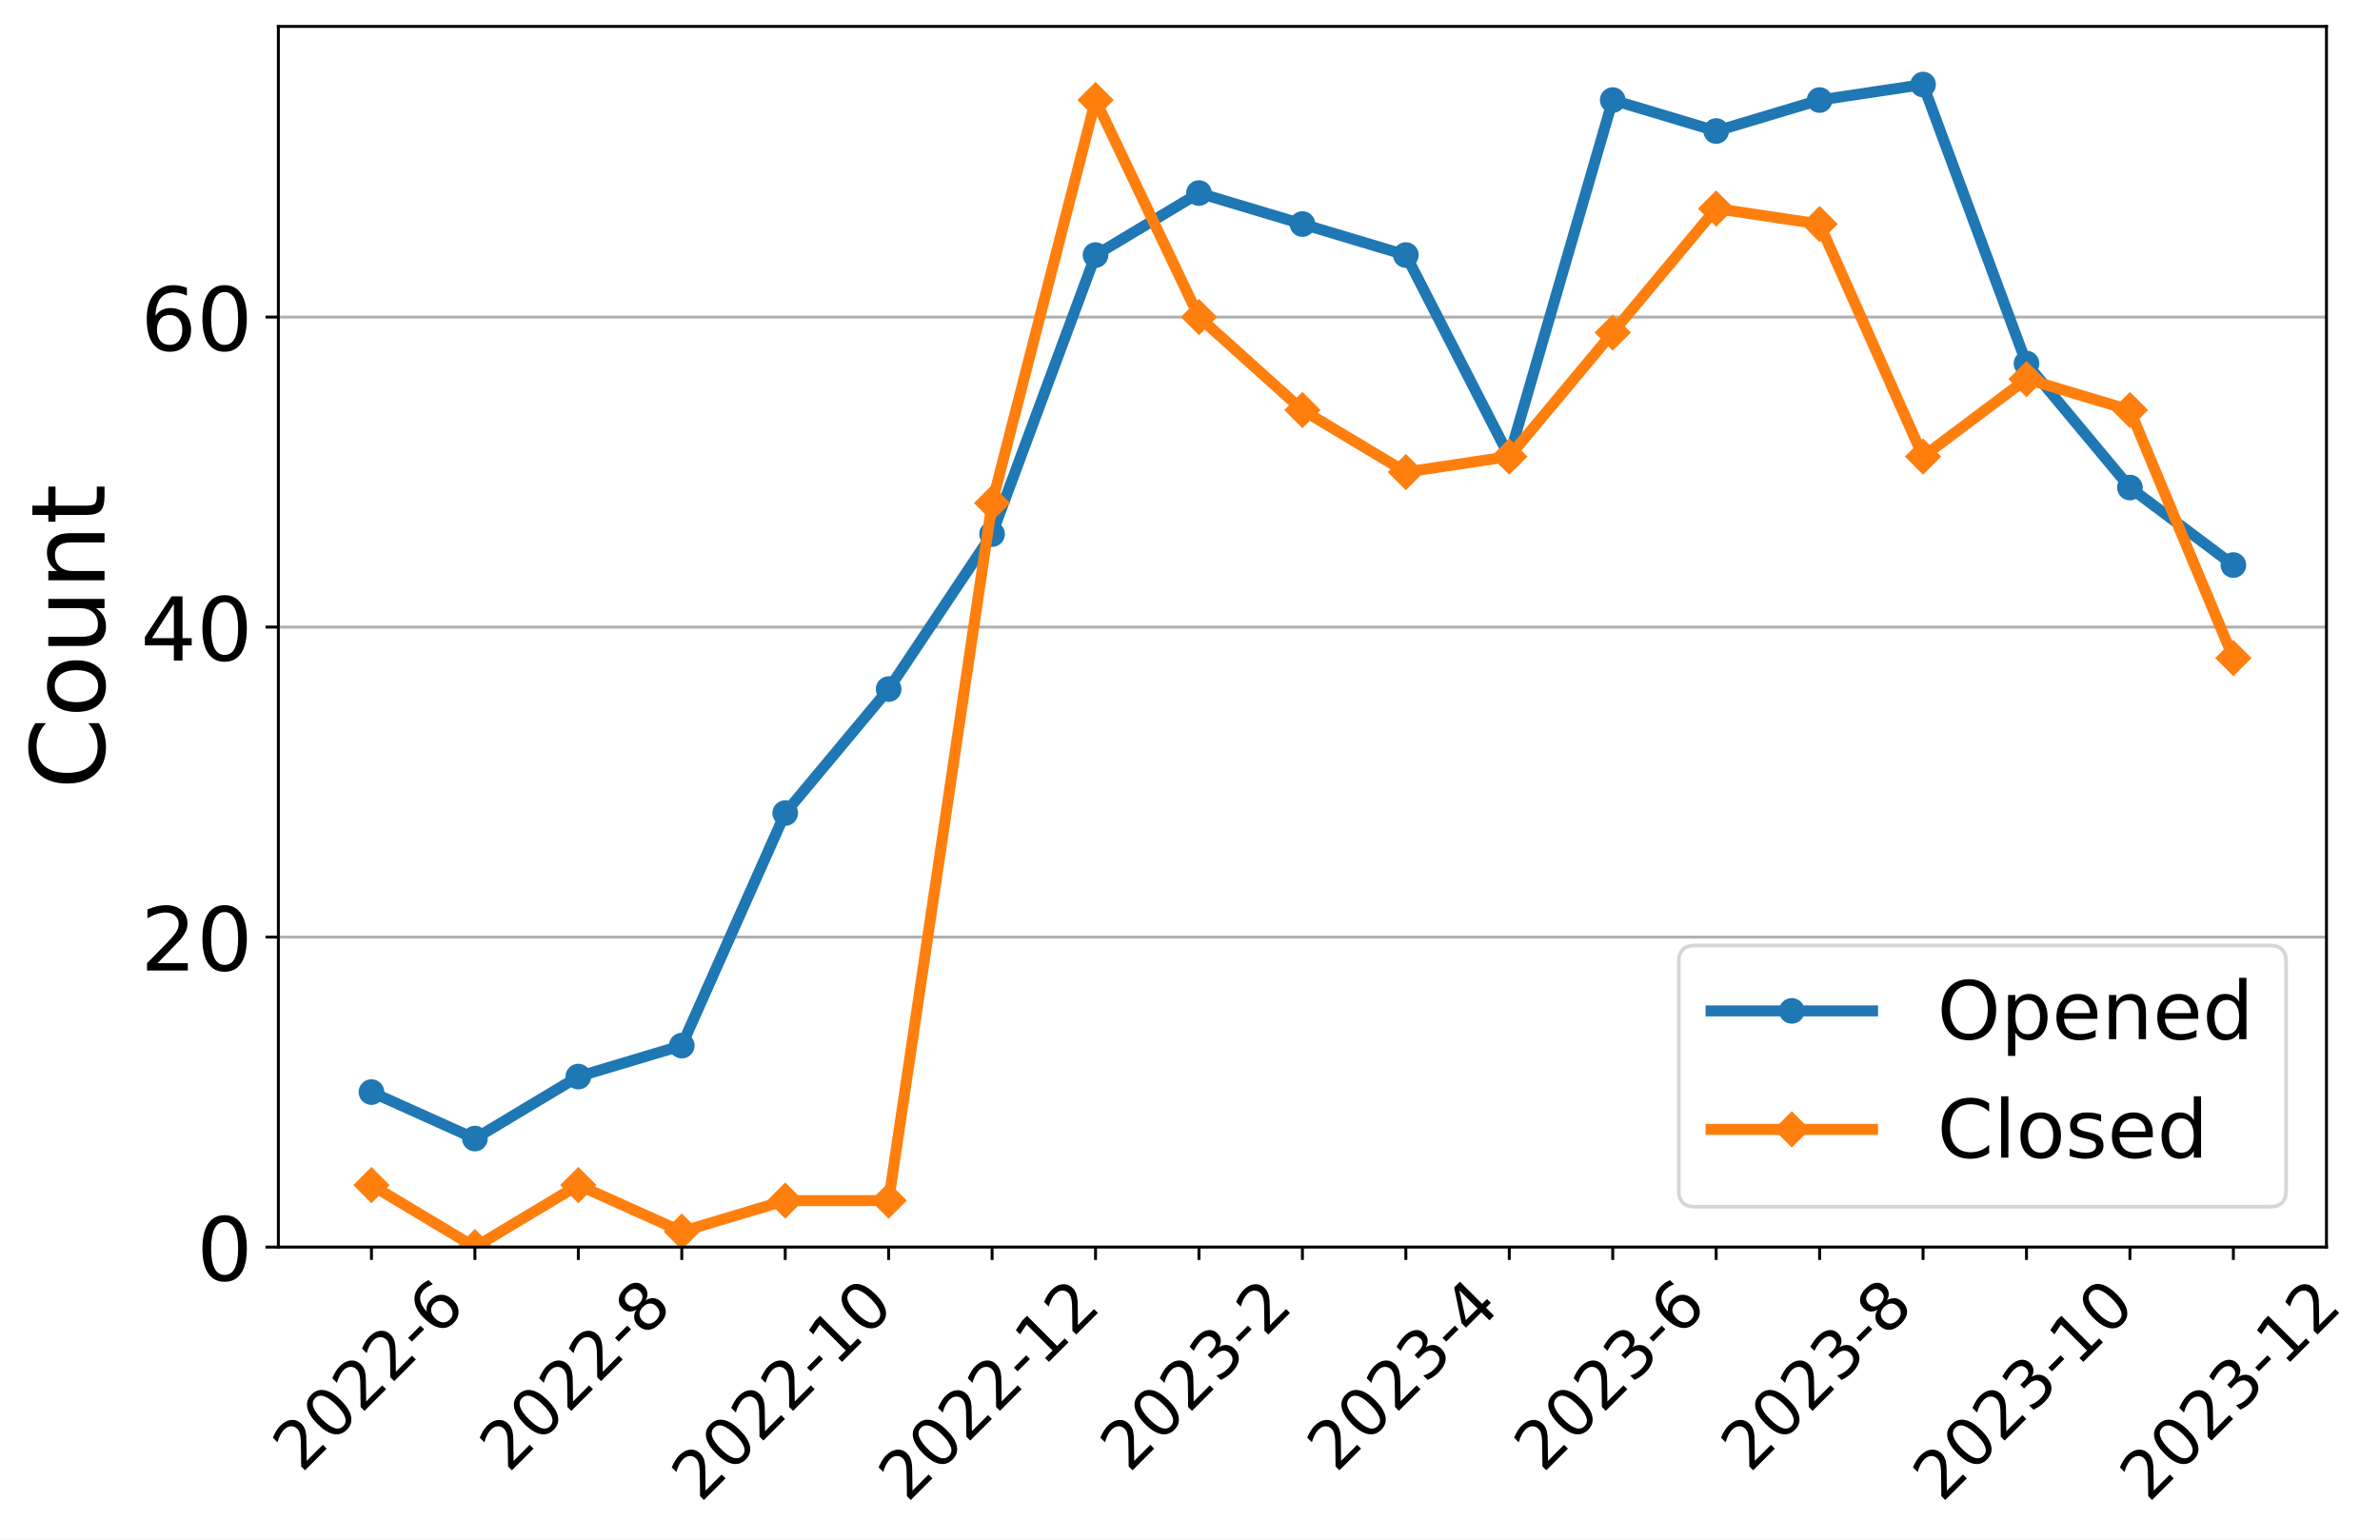
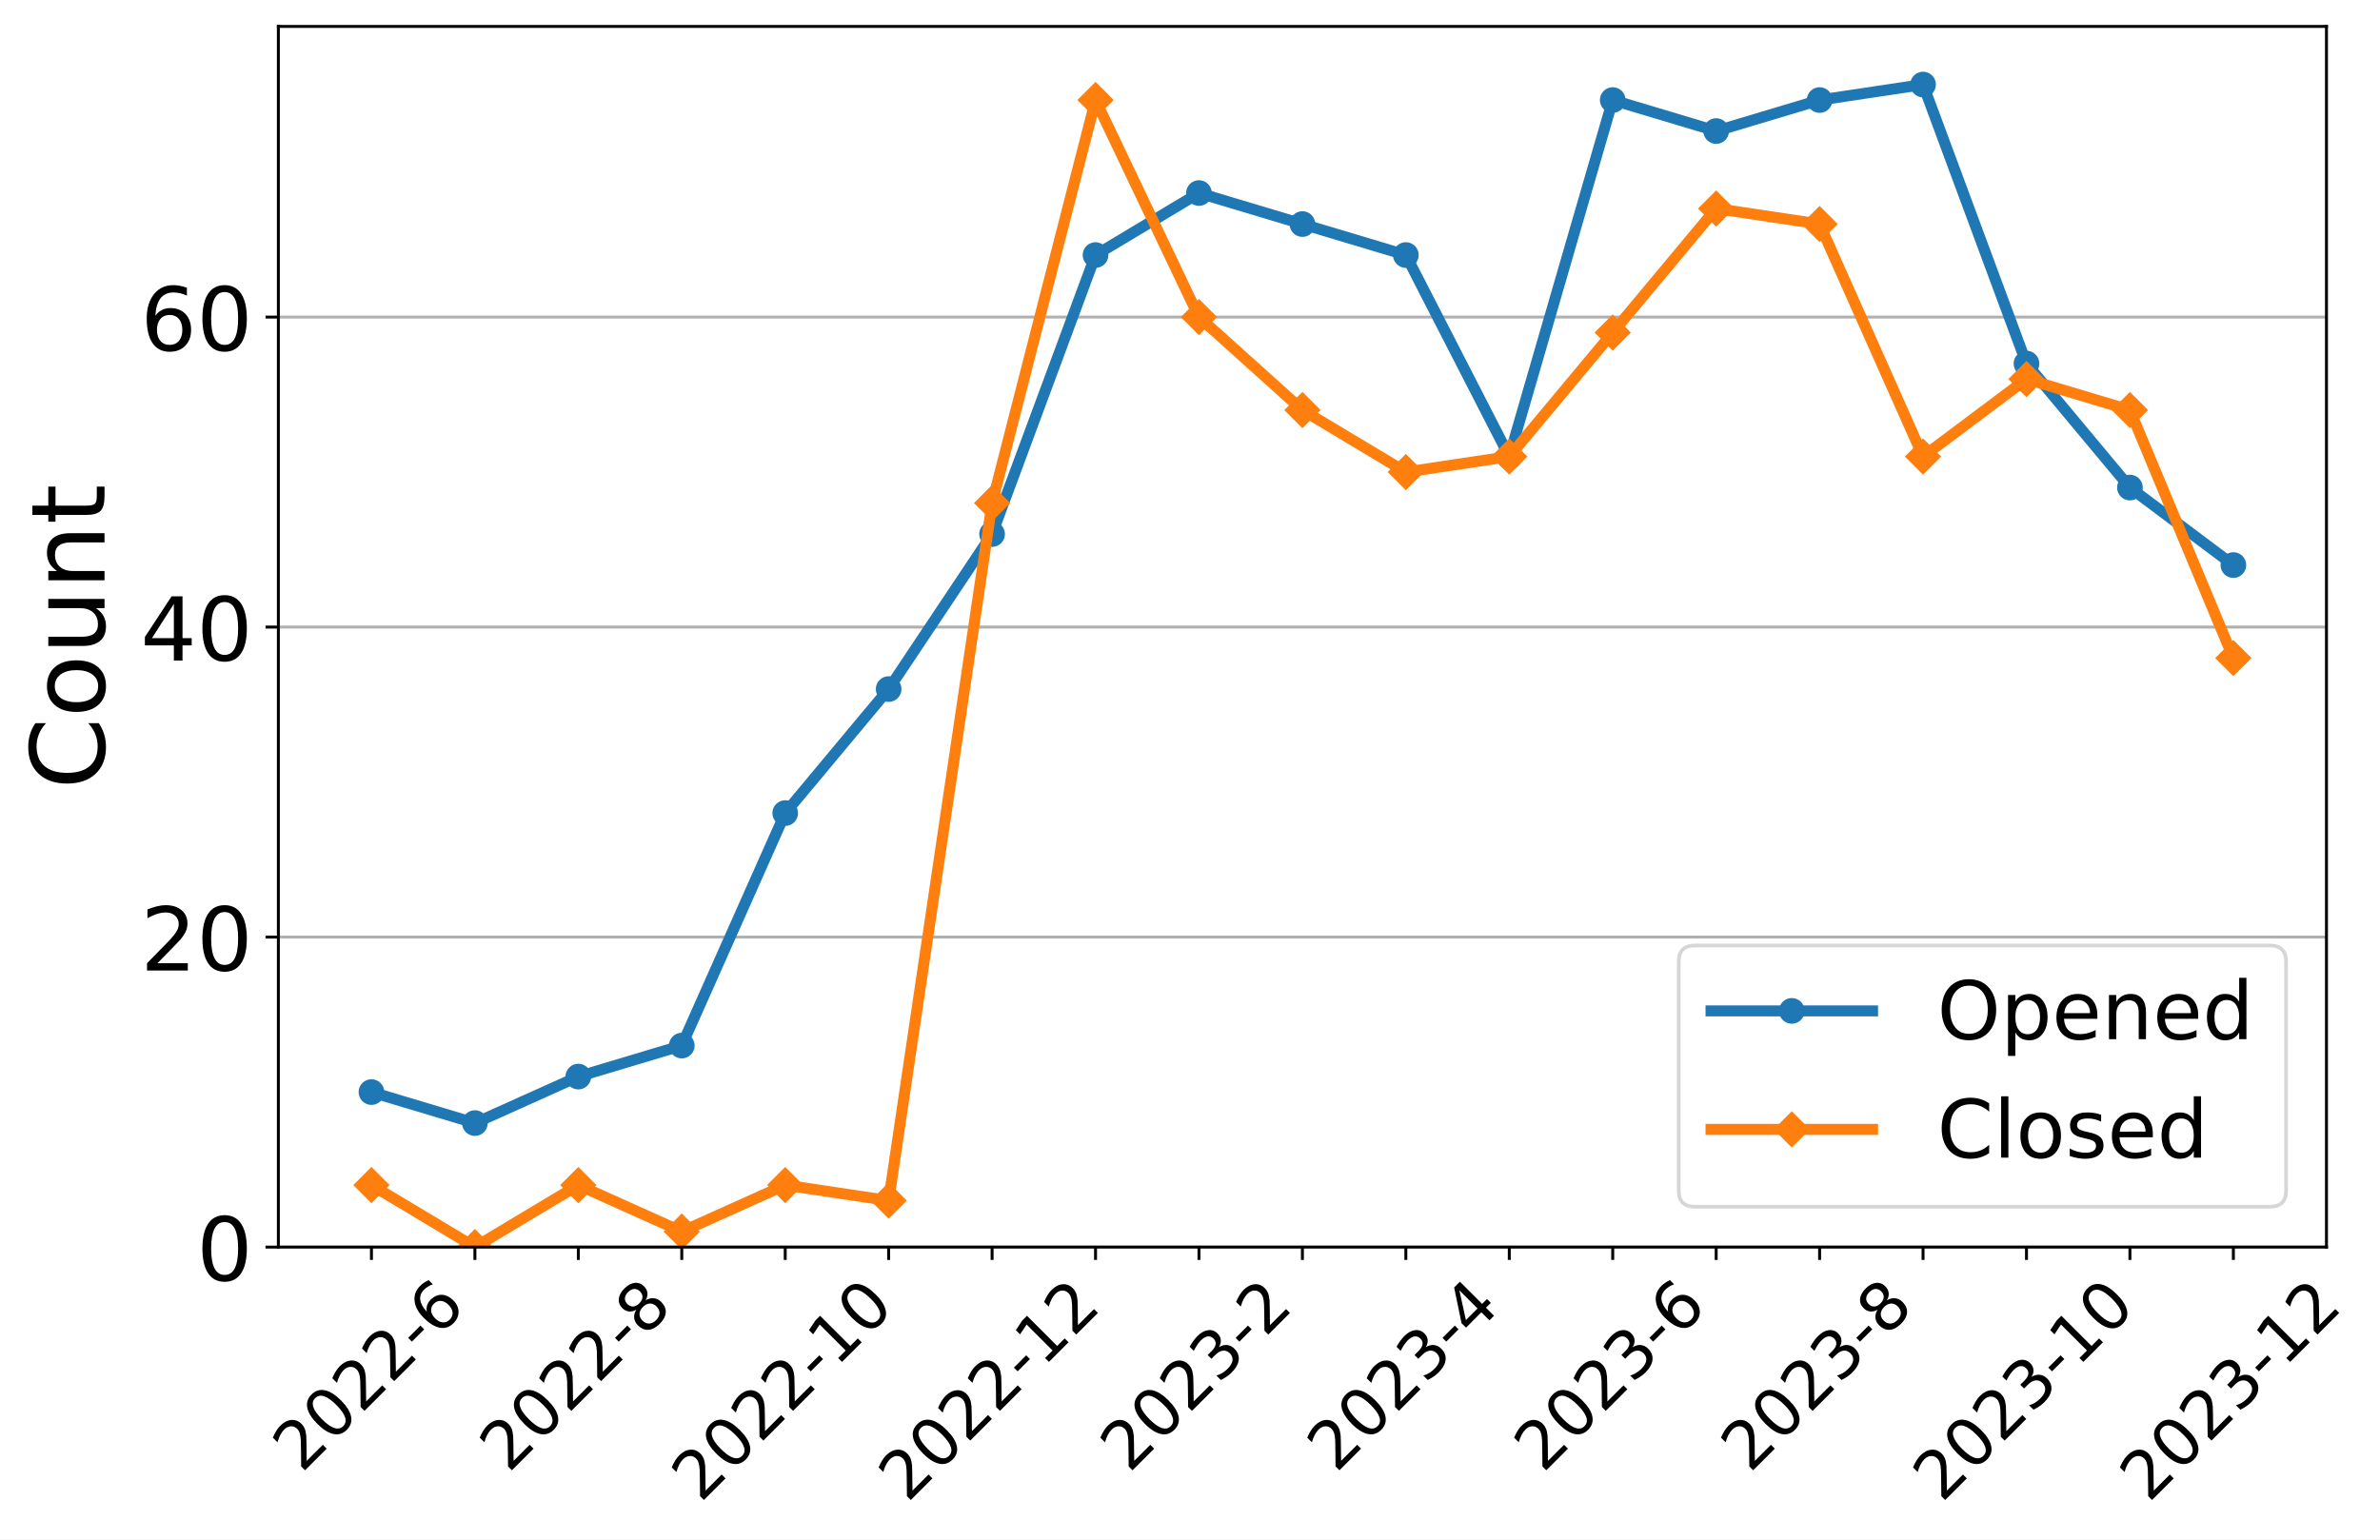
<svg xmlns="http://www.w3.org/2000/svg" xmlns:xlink="http://www.w3.org/1999/xlink" width="648.425pt" height="419.539pt" viewBox="0 0 648.425 419.539" version="1.1">
  <defs>
    <style type="text/css">*{stroke-linejoin: round; stroke-linecap: butt}</style>
  </defs>
  <g id="figure_1">
    <g id="patch_1">
      <path d="M -0 419.539  L 648.425 419.539  L 648.425 0  L -0 0  z " style="fill: #ffffff" />
    </g>
    <g id="axes_1">
      <g id="patch_2">
        <path d="M 75.839 339.84  L 633.839 339.84  L 633.839 7.2  L 75.839 7.2  z " style="fill: #ffffff" />
      </g>
      <g id="matplotlib.axis_1">
        <g id="xtick_1">
          <g id="line2d_1">
            <defs>
-               <path id="m07497fd557" d="M 0 0  L 0 3.5  " style="stroke: #000000; stroke-width: 0.8" />
+               <path id="m311a8db2e1" d="M 0 0  L 0 3.5  " style="stroke: #000000; stroke-width: 0.8" />
            </defs>
            <g>
-               <use xlink:href="#m07497fd557" x="101.202" y="339.84" style="stroke: #000000; stroke-width: 0.8" />
+               <use xlink:href="#m311a8db2e1" x="101.202" y="339.84" style="stroke: #000000; stroke-width: 0.8" />
            </g>
          </g>
          <g id="text_1">
            <g transform="translate(82.17315 401.5939)rotate(-45)scale(0.18 -0.18)">
              <defs>
                <path id="DejaVuSans-32" d="M 1228 531  L 3431 531  L 3431 0  L 469 0  L 469 531  Q 828 903 1448 1529  Q 2069 2156 2228 2338  Q 2531 2678 2651 2914  Q 2772 3150 2772 3378  Q 2772 3750 2511 3984  Q 2250 4219 1831 4219  Q 1534 4219 1204 4116  Q 875 4013 500 3803  L 500 4441  Q 881 4594 1212 4672  Q 1544 4750 1819 4750  Q 2544 4750 2975 4387  Q 3406 4025 3406 3419  Q 3406 3131 3298 2873  Q 3191 2616 2906 2266  Q 2828 2175 2409 1742  Q 1991 1309 1228 531  z " transform="scale(0.015625)" />
                <path id="DejaVuSans-30" d="M 2034 4250  Q 1547 4250 1301 3770  Q 1056 3291 1056 2328  Q 1056 1369 1301 889  Q 1547 409 2034 409  Q 2525 409 2770 889  Q 3016 1369 3016 2328  Q 3016 3291 2770 3770  Q 2525 4250 2034 4250  z M 2034 4750  Q 2819 4750 3233 4129  Q 3647 3509 3647 2328  Q 3647 1150 3233 529  Q 2819 -91 2034 -91  Q 1250 -91 836 529  Q 422 1150 422 2328  Q 422 3509 836 4129  Q 1250 4750 2034 4750  z " transform="scale(0.015625)" />
                <path id="DejaVuSans-2d" d="M 313 2009  L 1997 2009  L 1997 1497  L 313 1497  L 313 2009  z " transform="scale(0.015625)" />
                <path id="DejaVuSans-36" d="M 2113 2584  Q 1688 2584 1439 2293  Q 1191 2003 1191 1497  Q 1191 994 1439 701  Q 1688 409 2113 409  Q 2538 409 2786 701  Q 3034 994 3034 1497  Q 3034 2003 2786 2293  Q 2538 2584 2113 2584  z M 3366 4563  L 3366 3988  Q 3128 4100 2886 4159  Q 2644 4219 2406 4219  Q 1781 4219 1451 3797  Q 1122 3375 1075 2522  Q 1259 2794 1537 2939  Q 1816 3084 2150 3084  Q 2853 3084 3261 2657  Q 3669 2231 3669 1497  Q 3669 778 3244 343  Q 2819 -91 2113 -91  Q 1303 -91 875 529  Q 447 1150 447 2328  Q 447 3434 972 4092  Q 1497 4750 2381 4750  Q 2619 4750 2861 4703  Q 3103 4656 3366 4563  z " transform="scale(0.015625)" />
              </defs>
              <use xlink:href="#DejaVuSans-32" />
              <use xlink:href="#DejaVuSans-30" x="63.623" />
              <use xlink:href="#DejaVuSans-32" x="127.246" />
              <use xlink:href="#DejaVuSans-32" x="190.869" />
              <use xlink:href="#DejaVuSans-2d" x="254.492" />
              <use xlink:href="#DejaVuSans-36" x="290.576" />
            </g>
          </g>
        </g>
        <g id="xtick_2">
          <g id="line2d_2">
            <g>
-               <use xlink:href="#m07497fd557" x="129.384" y="339.84" style="stroke: #000000; stroke-width: 0.8" />
+               <use xlink:href="#m311a8db2e1" x="129.384" y="339.84" style="stroke: #000000; stroke-width: 0.8" />
            </g>
          </g>
        </g>
        <g id="xtick_3">
          <g id="line2d_3">
            <g>
-               <use xlink:href="#m07497fd557" x="157.566" y="339.84" style="stroke: #000000; stroke-width: 0.8" />
+               <use xlink:href="#m311a8db2e1" x="157.566" y="339.84" style="stroke: #000000; stroke-width: 0.8" />
            </g>
          </g>
          <g id="text_2">
            <g transform="translate(138.5368 401.5939)rotate(-45)scale(0.18 -0.18)">
              <defs>
                <path id="DejaVuSans-38" d="M 2034 2216  Q 1584 2216 1326 1975  Q 1069 1734 1069 1313  Q 1069 891 1326 650  Q 1584 409 2034 409  Q 2484 409 2743 651  Q 3003 894 3003 1313  Q 3003 1734 2745 1975  Q 2488 2216 2034 2216  z M 1403 2484  Q 997 2584 770 2862  Q 544 3141 544 3541  Q 544 4100 942 4425  Q 1341 4750 2034 4750  Q 2731 4750 3128 4425  Q 3525 4100 3525 3541  Q 3525 3141 3298 2862  Q 3072 2584 2669 2484  Q 3125 2378 3379 2068  Q 3634 1759 3634 1313  Q 3634 634 3220 271  Q 2806 -91 2034 -91  Q 1263 -91 848 271  Q 434 634 434 1313  Q 434 1759 690 2068  Q 947 2378 1403 2484  z M 1172 3481  Q 1172 3119 1398 2916  Q 1625 2713 2034 2713  Q 2441 2713 2670 2916  Q 2900 3119 2900 3481  Q 2900 3844 2670 4047  Q 2441 4250 2034 4250  Q 1625 4250 1398 4047  Q 1172 3844 1172 3481  z " transform="scale(0.015625)" />
              </defs>
              <use xlink:href="#DejaVuSans-32" />
              <use xlink:href="#DejaVuSans-30" x="63.623" />
              <use xlink:href="#DejaVuSans-32" x="127.246" />
              <use xlink:href="#DejaVuSans-32" x="190.869" />
              <use xlink:href="#DejaVuSans-2d" x="254.492" />
              <use xlink:href="#DejaVuSans-38" x="290.576" />
            </g>
          </g>
        </g>
        <g id="xtick_4">
          <g id="line2d_4">
            <g>
-               <use xlink:href="#m07497fd557" x="185.748" y="339.84" style="stroke: #000000; stroke-width: 0.8" />
+               <use xlink:href="#m311a8db2e1" x="185.748" y="339.84" style="stroke: #000000; stroke-width: 0.8" />
            </g>
          </g>
        </g>
        <g id="xtick_5">
          <g id="line2d_5">
            <g>
-               <use xlink:href="#m07497fd557" x="213.93" y="339.84" style="stroke: #000000; stroke-width: 0.8" />
+               <use xlink:href="#m311a8db2e1" x="213.93" y="339.84" style="stroke: #000000; stroke-width: 0.8" />
            </g>
          </g>
          <g id="text_3">
            <g transform="translate(190.8514 409.6921)rotate(-45)scale(0.18 -0.18)">
              <defs>
                <path id="DejaVuSans-31" d="M 794 531  L 1825 531  L 1825 4091  L 703 3866  L 703 4441  L 1819 4666  L 2450 4666  L 2450 531  L 3481 531  L 3481 0  L 794 0  L 794 531  z " transform="scale(0.015625)" />
              </defs>
              <use xlink:href="#DejaVuSans-32" />
              <use xlink:href="#DejaVuSans-30" x="63.623" />
              <use xlink:href="#DejaVuSans-32" x="127.246" />
              <use xlink:href="#DejaVuSans-32" x="190.869" />
              <use xlink:href="#DejaVuSans-2d" x="254.492" />
              <use xlink:href="#DejaVuSans-31" x="290.576" />
              <use xlink:href="#DejaVuSans-30" x="354.199" />
            </g>
          </g>
        </g>
        <g id="xtick_6">
          <g id="line2d_6">
            <g>
-               <use xlink:href="#m07497fd557" x="242.111" y="339.84" style="stroke: #000000; stroke-width: 0.8" />
+               <use xlink:href="#m311a8db2e1" x="242.111" y="339.84" style="stroke: #000000; stroke-width: 0.8" />
            </g>
          </g>
        </g>
        <g id="xtick_7">
          <g id="line2d_7">
            <g>
-               <use xlink:href="#m07497fd557" x="270.293" y="339.84" style="stroke: #000000; stroke-width: 0.8" />
+               <use xlink:href="#m311a8db2e1" x="270.293" y="339.84" style="stroke: #000000; stroke-width: 0.8" />
            </g>
          </g>
          <g id="text_4">
            <g transform="translate(247.215 409.6921)rotate(-45)scale(0.18 -0.18)">
              <use xlink:href="#DejaVuSans-32" />
              <use xlink:href="#DejaVuSans-30" x="63.623" />
              <use xlink:href="#DejaVuSans-32" x="127.246" />
              <use xlink:href="#DejaVuSans-32" x="190.869" />
              <use xlink:href="#DejaVuSans-2d" x="254.492" />
              <use xlink:href="#DejaVuSans-31" x="290.576" />
              <use xlink:href="#DejaVuSans-32" x="354.199" />
            </g>
          </g>
        </g>
        <g id="xtick_8">
          <g id="line2d_8">
            <g>
-               <use xlink:href="#m07497fd557" x="298.475" y="339.84" style="stroke: #000000; stroke-width: 0.8" />
+               <use xlink:href="#m311a8db2e1" x="298.475" y="339.84" style="stroke: #000000; stroke-width: 0.8" />
            </g>
          </g>
        </g>
        <g id="xtick_9">
          <g id="line2d_9">
            <g>
-               <use xlink:href="#m07497fd557" x="326.657" y="339.84" style="stroke: #000000; stroke-width: 0.8" />
+               <use xlink:href="#m311a8db2e1" x="326.657" y="339.84" style="stroke: #000000; stroke-width: 0.8" />
            </g>
          </g>
          <g id="text_5">
            <g transform="translate(307.6277 401.5939)rotate(-45)scale(0.18 -0.18)">
              <defs>
                <path id="DejaVuSans-33" d="M 2597 2516  Q 3050 2419 3304 2112  Q 3559 1806 3559 1356  Q 3559 666 3084 287  Q 2609 -91 1734 -91  Q 1441 -91 1130 -33  Q 819 25 488 141  L 488 750  Q 750 597 1062 519  Q 1375 441 1716 441  Q 2309 441 2620 675  Q 2931 909 2931 1356  Q 2931 1769 2642 2001  Q 2353 2234 1838 2234  L 1294 2234  L 1294 2753  L 1863 2753  Q 2328 2753 2575 2939  Q 2822 3125 2822 3475  Q 2822 3834 2567 4026  Q 2313 4219 1838 4219  Q 1578 4219 1281 4162  Q 984 4106 628 3988  L 628 4550  Q 988 4650 1302 4700  Q 1616 4750 1894 4750  Q 2613 4750 3031 4423  Q 3450 4097 3450 3541  Q 3450 3153 3228 2886  Q 3006 2619 2597 2516  z " transform="scale(0.015625)" />
              </defs>
              <use xlink:href="#DejaVuSans-32" />
              <use xlink:href="#DejaVuSans-30" x="63.623" />
              <use xlink:href="#DejaVuSans-32" x="127.246" />
              <use xlink:href="#DejaVuSans-33" x="190.869" />
              <use xlink:href="#DejaVuSans-2d" x="254.492" />
              <use xlink:href="#DejaVuSans-32" x="290.576" />
            </g>
          </g>
        </g>
        <g id="xtick_10">
          <g id="line2d_10">
            <g>
-               <use xlink:href="#m07497fd557" x="354.839" y="339.84" style="stroke: #000000; stroke-width: 0.8" />
+               <use xlink:href="#m311a8db2e1" x="354.839" y="339.84" style="stroke: #000000; stroke-width: 0.8" />
            </g>
          </g>
        </g>
        <g id="xtick_11">
          <g id="line2d_11">
            <g>
-               <use xlink:href="#m07497fd557" x="383.021" y="339.84" style="stroke: #000000; stroke-width: 0.8" />
+               <use xlink:href="#m311a8db2e1" x="383.021" y="339.84" style="stroke: #000000; stroke-width: 0.8" />
            </g>
          </g>
          <g id="text_6">
            <g transform="translate(363.9913 401.5939)rotate(-45)scale(0.18 -0.18)">
              <defs>
                <path id="DejaVuSans-34" d="M 2419 4116  L 825 1625  L 2419 1625  L 2419 4116  z M 2253 4666  L 3047 4666  L 3047 1625  L 3713 1625  L 3713 1100  L 3047 1100  L 3047 0  L 2419 0  L 2419 1100  L 313 1100  L 313 1709  L 2253 4666  z " transform="scale(0.015625)" />
              </defs>
              <use xlink:href="#DejaVuSans-32" />
              <use xlink:href="#DejaVuSans-30" x="63.623" />
              <use xlink:href="#DejaVuSans-32" x="127.246" />
              <use xlink:href="#DejaVuSans-33" x="190.869" />
              <use xlink:href="#DejaVuSans-2d" x="254.492" />
              <use xlink:href="#DejaVuSans-34" x="290.576" />
            </g>
          </g>
        </g>
        <g id="xtick_12">
          <g id="line2d_12">
            <g>
-               <use xlink:href="#m07497fd557" x="411.202" y="339.84" style="stroke: #000000; stroke-width: 0.8" />
+               <use xlink:href="#m311a8db2e1" x="411.202" y="339.84" style="stroke: #000000; stroke-width: 0.8" />
            </g>
          </g>
        </g>
        <g id="xtick_13">
          <g id="line2d_13">
            <g>
-               <use xlink:href="#m07497fd557" x="439.384" y="339.84" style="stroke: #000000; stroke-width: 0.8" />
+               <use xlink:href="#m311a8db2e1" x="439.384" y="339.84" style="stroke: #000000; stroke-width: 0.8" />
            </g>
          </g>
          <g id="text_7">
            <g transform="translate(420.355 401.5939)rotate(-45)scale(0.18 -0.18)">
              <use xlink:href="#DejaVuSans-32" />
              <use xlink:href="#DejaVuSans-30" x="63.623" />
              <use xlink:href="#DejaVuSans-32" x="127.246" />
              <use xlink:href="#DejaVuSans-33" x="190.869" />
              <use xlink:href="#DejaVuSans-2d" x="254.492" />
              <use xlink:href="#DejaVuSans-36" x="290.576" />
            </g>
          </g>
        </g>
        <g id="xtick_14">
          <g id="line2d_14">
            <g>
-               <use xlink:href="#m07497fd557" x="467.566" y="339.84" style="stroke: #000000; stroke-width: 0.8" />
+               <use xlink:href="#m311a8db2e1" x="467.566" y="339.84" style="stroke: #000000; stroke-width: 0.8" />
            </g>
          </g>
        </g>
        <g id="xtick_15">
          <g id="line2d_15">
            <g>
-               <use xlink:href="#m07497fd557" x="495.748" y="339.84" style="stroke: #000000; stroke-width: 0.8" />
+               <use xlink:href="#m311a8db2e1" x="495.748" y="339.84" style="stroke: #000000; stroke-width: 0.8" />
            </g>
          </g>
          <g id="text_8">
            <g transform="translate(476.7186 401.5939)rotate(-45)scale(0.18 -0.18)">
              <use xlink:href="#DejaVuSans-32" />
              <use xlink:href="#DejaVuSans-30" x="63.623" />
              <use xlink:href="#DejaVuSans-32" x="127.246" />
              <use xlink:href="#DejaVuSans-33" x="190.869" />
              <use xlink:href="#DejaVuSans-2d" x="254.492" />
              <use xlink:href="#DejaVuSans-38" x="290.576" />
            </g>
          </g>
        </g>
        <g id="xtick_16">
          <g id="line2d_16">
            <g>
-               <use xlink:href="#m07497fd557" x="523.93" y="339.84" style="stroke: #000000; stroke-width: 0.8" />
+               <use xlink:href="#m311a8db2e1" x="523.93" y="339.84" style="stroke: #000000; stroke-width: 0.8" />
            </g>
          </g>
        </g>
        <g id="xtick_17">
          <g id="line2d_17">
            <g>
-               <use xlink:href="#m07497fd557" x="552.111" y="339.84" style="stroke: #000000; stroke-width: 0.8" />
+               <use xlink:href="#m311a8db2e1" x="552.111" y="339.84" style="stroke: #000000; stroke-width: 0.8" />
            </g>
          </g>
          <g id="text_9">
            <g transform="translate(529.0332 409.6921)rotate(-45)scale(0.18 -0.18)">
              <use xlink:href="#DejaVuSans-32" />
              <use xlink:href="#DejaVuSans-30" x="63.623" />
              <use xlink:href="#DejaVuSans-32" x="127.246" />
              <use xlink:href="#DejaVuSans-33" x="190.869" />
              <use xlink:href="#DejaVuSans-2d" x="254.492" />
              <use xlink:href="#DejaVuSans-31" x="290.576" />
              <use xlink:href="#DejaVuSans-30" x="354.199" />
            </g>
          </g>
        </g>
        <g id="xtick_18">
          <g id="line2d_18">
            <g>
-               <use xlink:href="#m07497fd557" x="580.293" y="339.84" style="stroke: #000000; stroke-width: 0.8" />
+               <use xlink:href="#m311a8db2e1" x="580.293" y="339.84" style="stroke: #000000; stroke-width: 0.8" />
            </g>
          </g>
        </g>
        <g id="xtick_19">
          <g id="line2d_19">
            <g>
-               <use xlink:href="#m07497fd557" x="608.475" y="339.84" style="stroke: #000000; stroke-width: 0.8" />
+               <use xlink:href="#m311a8db2e1" x="608.475" y="339.84" style="stroke: #000000; stroke-width: 0.8" />
            </g>
          </g>
          <g id="text_10">
            <g transform="translate(585.3968 409.6921)rotate(-45)scale(0.18 -0.18)">
              <use xlink:href="#DejaVuSans-32" />
              <use xlink:href="#DejaVuSans-30" x="63.623" />
              <use xlink:href="#DejaVuSans-32" x="127.246" />
              <use xlink:href="#DejaVuSans-33" x="190.869" />
              <use xlink:href="#DejaVuSans-2d" x="254.492" />
              <use xlink:href="#DejaVuSans-31" x="290.576" />
              <use xlink:href="#DejaVuSans-32" x="354.199" />
            </g>
          </g>
        </g>
      </g>
      <g id="matplotlib.axis_2">
        <g id="ytick_1">
          <g id="line2d_20">
-             <path d="M 75.839 339.84  L 633.839 339.84  " clip-path="url(#p547b730924)" style="fill: none; stroke: #b0b0b0; stroke-width: 0.8; stroke-linecap: square" />
+             <path d="M 75.839 339.84  L 633.839 339.84  " clip-path="url(#p5fed6414b2)" style="fill: none; stroke: #b0b0b0; stroke-width: 0.8; stroke-linecap: square" />
          </g>
          <g id="line2d_21">
            <defs>
-               <path id="m4ebf79ef3c" d="M 0 0  L -3.5 0  " style="stroke: #000000; stroke-width: 0.8" />
+               <path id="m02a6978405" d="M 0 0  L -3.5 0  " style="stroke: #000000; stroke-width: 0.8" />
            </defs>
            <g>
-               <use xlink:href="#m4ebf79ef3c" x="75.839" y="339.84" style="stroke: #000000; stroke-width: 0.8" />
+               <use xlink:href="#m02a6978405" x="75.839" y="339.84" style="stroke: #000000; stroke-width: 0.8" />
            </g>
          </g>
          <g id="text_11">
            <g transform="translate(53.56875 348.9581)scale(0.24 -0.24)">
              <use xlink:href="#DejaVuSans-30" />
            </g>
          </g>
        </g>
        <g id="ytick_2">
          <g id="line2d_22">
-             <path d="M 75.839 255.36  L 633.839 255.36  " clip-path="url(#p547b730924)" style="fill: none; stroke: #b0b0b0; stroke-width: 0.8; stroke-linecap: square" />
+             <path d="M 75.839 255.36  L 633.839 255.36  " clip-path="url(#p5fed6414b2)" style="fill: none; stroke: #b0b0b0; stroke-width: 0.8; stroke-linecap: square" />
          </g>
          <g id="line2d_23">
            <g>
-               <use xlink:href="#m4ebf79ef3c" x="75.839" y="255.36" style="stroke: #000000; stroke-width: 0.8" />
+               <use xlink:href="#m02a6978405" x="75.839" y="255.36" style="stroke: #000000; stroke-width: 0.8" />
            </g>
          </g>
          <g id="text_12">
            <g transform="translate(38.29875 264.4781)scale(0.24 -0.24)">
              <use xlink:href="#DejaVuSans-32" />
              <use xlink:href="#DejaVuSans-30" x="63.623" />
            </g>
          </g>
        </g>
        <g id="ytick_3">
          <g id="line2d_24">
-             <path d="M 75.839 170.88  L 633.839 170.88  " clip-path="url(#p547b730924)" style="fill: none; stroke: #b0b0b0; stroke-width: 0.8; stroke-linecap: square" />
+             <path d="M 75.839 170.88  L 633.839 170.88  " clip-path="url(#p5fed6414b2)" style="fill: none; stroke: #b0b0b0; stroke-width: 0.8; stroke-linecap: square" />
          </g>
          <g id="line2d_25">
            <g>
-               <use xlink:href="#m4ebf79ef3c" x="75.839" y="170.88" style="stroke: #000000; stroke-width: 0.8" />
+               <use xlink:href="#m02a6978405" x="75.839" y="170.88" style="stroke: #000000; stroke-width: 0.8" />
            </g>
          </g>
          <g id="text_13">
            <g transform="translate(38.29875 179.9981)scale(0.24 -0.24)">
              <use xlink:href="#DejaVuSans-34" />
              <use xlink:href="#DejaVuSans-30" x="63.623" />
            </g>
          </g>
        </g>
        <g id="ytick_4">
          <g id="line2d_26">
-             <path d="M 75.839 86.4  L 633.839 86.4  " clip-path="url(#p547b730924)" style="fill: none; stroke: #b0b0b0; stroke-width: 0.8; stroke-linecap: square" />
+             <path d="M 75.839 86.4  L 633.839 86.4  " clip-path="url(#p5fed6414b2)" style="fill: none; stroke: #b0b0b0; stroke-width: 0.8; stroke-linecap: square" />
          </g>
          <g id="line2d_27">
            <g>
-               <use xlink:href="#m4ebf79ef3c" x="75.839" y="86.4" style="stroke: #000000; stroke-width: 0.8" />
+               <use xlink:href="#m02a6978405" x="75.839" y="86.4" style="stroke: #000000; stroke-width: 0.8" />
            </g>
          </g>
          <g id="text_14">
            <g transform="translate(38.29875 95.51812)scale(0.24 -0.24)">
              <use xlink:href="#DejaVuSans-36" />
              <use xlink:href="#DejaVuSans-30" x="63.623" />
            </g>
          </g>
        </g>
        <g id="text_15">
          <g transform="translate(28.47563 215.0956)rotate(-90)scale(0.28 -0.28)">
            <defs>
              <path id="DejaVuSans-43" d="M 4122 4306  L 4122 3641  Q 3803 3938 3442 4084  Q 3081 4231 2675 4231  Q 1875 4231 1450 3742  Q 1025 3253 1025 2328  Q 1025 1406 1450 917  Q 1875 428 2675 428  Q 3081 428 3442 575  Q 3803 722 4122 1019  L 4122 359  Q 3791 134 3420 21  Q 3050 -91 2638 -91  Q 1578 -91 968 557  Q 359 1206 359 2328  Q 359 3453 968 4101  Q 1578 4750 2638 4750  Q 3056 4750 3426 4639  Q 3797 4528 4122 4306  z " transform="scale(0.015625)" />
              <path id="DejaVuSans-6f" d="M 1959 3097  Q 1497 3097 1228 2736  Q 959 2375 959 1747  Q 959 1119 1226 758  Q 1494 397 1959 397  Q 2419 397 2687 759  Q 2956 1122 2956 1747  Q 2956 2369 2687 2733  Q 2419 3097 1959 3097  z M 1959 3584  Q 2709 3584 3137 3096  Q 3566 2609 3566 1747  Q 3566 888 3137 398  Q 2709 -91 1959 -91  Q 1206 -91 779 398  Q 353 888 353 1747  Q 353 2609 779 3096  Q 1206 3584 1959 3584  z " transform="scale(0.015625)" />
              <path id="DejaVuSans-75" d="M 544 1381  L 544 3500  L 1119 3500  L 1119 1403  Q 1119 906 1312 657  Q 1506 409 1894 409  Q 2359 409 2629 706  Q 2900 1003 2900 1516  L 2900 3500  L 3475 3500  L 3475 0  L 2900 0  L 2900 538  Q 2691 219 2414 64  Q 2138 -91 1772 -91  Q 1169 -91 856 284  Q 544 659 544 1381  z M 1991 3584  L 1991 3584  z " transform="scale(0.015625)" />
              <path id="DejaVuSans-6e" d="M 3513 2113  L 3513 0  L 2938 0  L 2938 2094  Q 2938 2591 2744 2837  Q 2550 3084 2163 3084  Q 1697 3084 1428 2787  Q 1159 2491 1159 1978  L 1159 0  L 581 0  L 581 3500  L 1159 3500  L 1159 2956  Q 1366 3272 1645 3428  Q 1925 3584 2291 3584  Q 2894 3584 3203 3211  Q 3513 2838 3513 2113  z " transform="scale(0.015625)" />
              <path id="DejaVuSans-74" d="M 1172 4494  L 1172 3500  L 2356 3500  L 2356 3053  L 1172 3053  L 1172 1153  Q 1172 725 1289 603  Q 1406 481 1766 481  L 2356 481  L 2356 0  L 1766 0  Q 1100 0 847 248  Q 594 497 594 1153  L 594 3053  L 172 3053  L 172 3500  L 594 3500  L 594 4494  L 1172 4494  z " transform="scale(0.015625)" />
            </defs>
            <use xlink:href="#DejaVuSans-43" />
            <use xlink:href="#DejaVuSans-6f" x="69.824" />
            <use xlink:href="#DejaVuSans-75" x="131.006" />
            <use xlink:href="#DejaVuSans-6e" x="194.385" />
            <use xlink:href="#DejaVuSans-74" x="257.764" />
          </g>
        </g>
      </g>
      <g id="line2d_28">
-         <path d="M 101.202 297.6  L 129.384 310.272  L 157.566 293.376  L 185.748 284.928  L 213.93 221.568  L 242.111 187.776  L 270.293 145.536  L 298.475 69.504  L 326.657 52.608  L 354.839 61.056  L 383.021 69.504  L 411.202 124.416  L 439.384 27.264  L 467.566 35.712  L 495.748 27.264  L 523.93 23.04  L 552.111 99.072  L 580.293 132.864  L 608.475 153.984  " clip-path="url(#p547b730924)" style="fill: none; stroke: #1f77b4; stroke-width: 3; stroke-linecap: square" />
+         <path d="M 101.202 297.6  L 129.384 306.048  L 157.566 293.376  L 185.748 284.928  L 213.93 221.568  L 242.111 187.776  L 270.293 145.536  L 298.475 69.504  L 326.657 52.608  L 354.839 61.056  L 383.021 69.504  L 411.202 124.416  L 439.384 27.264  L 467.566 35.712  L 495.748 27.264  L 523.93 23.04  L 552.111 99.072  L 580.293 132.864  L 608.475 153.984  " clip-path="url(#p5fed6414b2)" style="fill: none; stroke: #1f77b4; stroke-width: 3; stroke-linecap: square" />
        <defs>
-           <path id="m22dd9c4f71" d="M 0 3  C 0.796 3 1.559 2.684 2.121 2.121  C 2.684 1.559 3 0.796 3 0  C 3 -0.796 2.684 -1.559 2.121 -2.121  C 1.559 -2.684 0.796 -3 0 -3  C -0.796 -3 -1.559 -2.684 -2.121 -2.121  C -2.684 -1.559 -3 -0.796 -3 0  C -3 0.796 -2.684 1.559 -2.121 2.121  C -1.559 2.684 -0.796 3 0 3  z " style="stroke: #1f77b4" />
+           <path id="mdce185c24b" d="M 0 3  C 0.796 3 1.559 2.684 2.121 2.121  C 2.684 1.559 3 0.796 3 0  C 3 -0.796 2.684 -1.559 2.121 -2.121  C 1.559 -2.684 0.796 -3 0 -3  C -0.796 -3 -1.559 -2.684 -2.121 -2.121  C -2.684 -1.559 -3 -0.796 -3 0  C -3 0.796 -2.684 1.559 -2.121 2.121  C -1.559 2.684 -0.796 3 0 3  z " style="stroke: #1f77b4" />
        </defs>
-         <g clip-path="url(#p547b730924)">
-           <use xlink:href="#m22dd9c4f71" x="101.202" y="297.6" style="fill: #1f77b4; stroke: #1f77b4" />
-           <use xlink:href="#m22dd9c4f71" x="129.384" y="310.272" style="fill: #1f77b4; stroke: #1f77b4" />
-           <use xlink:href="#m22dd9c4f71" x="157.566" y="293.376" style="fill: #1f77b4; stroke: #1f77b4" />
-           <use xlink:href="#m22dd9c4f71" x="185.748" y="284.928" style="fill: #1f77b4; stroke: #1f77b4" />
-           <use xlink:href="#m22dd9c4f71" x="213.93" y="221.568" style="fill: #1f77b4; stroke: #1f77b4" />
-           <use xlink:href="#m22dd9c4f71" x="242.111" y="187.776" style="fill: #1f77b4; stroke: #1f77b4" />
-           <use xlink:href="#m22dd9c4f71" x="270.293" y="145.536" style="fill: #1f77b4; stroke: #1f77b4" />
-           <use xlink:href="#m22dd9c4f71" x="298.475" y="69.504" style="fill: #1f77b4; stroke: #1f77b4" />
-           <use xlink:href="#m22dd9c4f71" x="326.657" y="52.608" style="fill: #1f77b4; stroke: #1f77b4" />
-           <use xlink:href="#m22dd9c4f71" x="354.839" y="61.056" style="fill: #1f77b4; stroke: #1f77b4" />
-           <use xlink:href="#m22dd9c4f71" x="383.021" y="69.504" style="fill: #1f77b4; stroke: #1f77b4" />
-           <use xlink:href="#m22dd9c4f71" x="411.202" y="124.416" style="fill: #1f77b4; stroke: #1f77b4" />
-           <use xlink:href="#m22dd9c4f71" x="439.384" y="27.264" style="fill: #1f77b4; stroke: #1f77b4" />
-           <use xlink:href="#m22dd9c4f71" x="467.566" y="35.712" style="fill: #1f77b4; stroke: #1f77b4" />
-           <use xlink:href="#m22dd9c4f71" x="495.748" y="27.264" style="fill: #1f77b4; stroke: #1f77b4" />
-           <use xlink:href="#m22dd9c4f71" x="523.93" y="23.04" style="fill: #1f77b4; stroke: #1f77b4" />
-           <use xlink:href="#m22dd9c4f71" x="552.111" y="99.072" style="fill: #1f77b4; stroke: #1f77b4" />
-           <use xlink:href="#m22dd9c4f71" x="580.293" y="132.864" style="fill: #1f77b4; stroke: #1f77b4" />
-           <use xlink:href="#m22dd9c4f71" x="608.475" y="153.984" style="fill: #1f77b4; stroke: #1f77b4" />
+         <g clip-path="url(#p5fed6414b2)">
+           <use xlink:href="#mdce185c24b" x="101.202" y="297.6" style="fill: #1f77b4; stroke: #1f77b4" />
+           <use xlink:href="#mdce185c24b" x="129.384" y="306.048" style="fill: #1f77b4; stroke: #1f77b4" />
+           <use xlink:href="#mdce185c24b" x="157.566" y="293.376" style="fill: #1f77b4; stroke: #1f77b4" />
+           <use xlink:href="#mdce185c24b" x="185.748" y="284.928" style="fill: #1f77b4; stroke: #1f77b4" />
+           <use xlink:href="#mdce185c24b" x="213.93" y="221.568" style="fill: #1f77b4; stroke: #1f77b4" />
+           <use xlink:href="#mdce185c24b" x="242.111" y="187.776" style="fill: #1f77b4; stroke: #1f77b4" />
+           <use xlink:href="#mdce185c24b" x="270.293" y="145.536" style="fill: #1f77b4; stroke: #1f77b4" />
+           <use xlink:href="#mdce185c24b" x="298.475" y="69.504" style="fill: #1f77b4; stroke: #1f77b4" />
+           <use xlink:href="#mdce185c24b" x="326.657" y="52.608" style="fill: #1f77b4; stroke: #1f77b4" />
+           <use xlink:href="#mdce185c24b" x="354.839" y="61.056" style="fill: #1f77b4; stroke: #1f77b4" />
+           <use xlink:href="#mdce185c24b" x="383.021" y="69.504" style="fill: #1f77b4; stroke: #1f77b4" />
+           <use xlink:href="#mdce185c24b" x="411.202" y="124.416" style="fill: #1f77b4; stroke: #1f77b4" />
+           <use xlink:href="#mdce185c24b" x="439.384" y="27.264" style="fill: #1f77b4; stroke: #1f77b4" />
+           <use xlink:href="#mdce185c24b" x="467.566" y="35.712" style="fill: #1f77b4; stroke: #1f77b4" />
+           <use xlink:href="#mdce185c24b" x="495.748" y="27.264" style="fill: #1f77b4; stroke: #1f77b4" />
+           <use xlink:href="#mdce185c24b" x="523.93" y="23.04" style="fill: #1f77b4; stroke: #1f77b4" />
+           <use xlink:href="#mdce185c24b" x="552.111" y="99.072" style="fill: #1f77b4; stroke: #1f77b4" />
+           <use xlink:href="#mdce185c24b" x="580.293" y="132.864" style="fill: #1f77b4; stroke: #1f77b4" />
+           <use xlink:href="#mdce185c24b" x="608.475" y="153.984" style="fill: #1f77b4; stroke: #1f77b4" />
        </g>
      </g>
      <g id="line2d_29">
-         <path d="M 101.202 322.944  L 129.384 339.84  L 157.566 322.944  L 185.748 335.616  L 213.93 327.168  L 242.111 327.168  L 270.293 137.088  L 298.475 27.264  L 326.657 86.4  L 354.839 111.744  L 383.021 128.64  L 411.202 124.416  L 439.384 90.624  L 467.566 56.832  L 495.748 61.056  L 523.93 124.416  L 552.111 103.296  L 580.293 111.744  L 608.475 179.328  " clip-path="url(#p547b730924)" style="fill: none; stroke: #ff7f0e; stroke-width: 3; stroke-linecap: square" />
+         <path d="M 101.202 322.944  L 129.384 339.84  L 157.566 322.944  L 185.748 335.616  L 213.93 322.944  L 242.111 327.168  L 270.293 137.088  L 298.475 27.264  L 326.657 86.4  L 354.839 111.744  L 383.021 128.64  L 411.202 124.416  L 439.384 90.624  L 467.566 56.832  L 495.748 61.056  L 523.93 124.416  L 552.111 103.296  L 580.293 111.744  L 608.475 179.328  " clip-path="url(#p5fed6414b2)" style="fill: none; stroke: #ff7f0e; stroke-width: 3; stroke-linecap: square" />
        <defs>
-           <path id="m9e7f35cc4e" d="M -0 4.243  L 4.243 0  L 0 -4.243  L -4.243 -0  z " style="stroke: #ff7f0e; stroke-linejoin: miter" />
+           <path id="mc9cbb1e83d" d="M -0 4.243  L 4.243 0  L 0 -4.243  L -4.243 -0  z " style="stroke: #ff7f0e; stroke-linejoin: miter" />
        </defs>
-         <g clip-path="url(#p547b730924)">
-           <use xlink:href="#m9e7f35cc4e" x="101.202" y="322.944" style="fill: #ff7f0e; stroke: #ff7f0e; stroke-linejoin: miter" />
-           <use xlink:href="#m9e7f35cc4e" x="129.384" y="339.84" style="fill: #ff7f0e; stroke: #ff7f0e; stroke-linejoin: miter" />
-           <use xlink:href="#m9e7f35cc4e" x="157.566" y="322.944" style="fill: #ff7f0e; stroke: #ff7f0e; stroke-linejoin: miter" />
-           <use xlink:href="#m9e7f35cc4e" x="185.748" y="335.616" style="fill: #ff7f0e; stroke: #ff7f0e; stroke-linejoin: miter" />
-           <use xlink:href="#m9e7f35cc4e" x="213.93" y="327.168" style="fill: #ff7f0e; stroke: #ff7f0e; stroke-linejoin: miter" />
-           <use xlink:href="#m9e7f35cc4e" x="242.111" y="327.168" style="fill: #ff7f0e; stroke: #ff7f0e; stroke-linejoin: miter" />
-           <use xlink:href="#m9e7f35cc4e" x="270.293" y="137.088" style="fill: #ff7f0e; stroke: #ff7f0e; stroke-linejoin: miter" />
-           <use xlink:href="#m9e7f35cc4e" x="298.475" y="27.264" style="fill: #ff7f0e; stroke: #ff7f0e; stroke-linejoin: miter" />
-           <use xlink:href="#m9e7f35cc4e" x="326.657" y="86.4" style="fill: #ff7f0e; stroke: #ff7f0e; stroke-linejoin: miter" />
-           <use xlink:href="#m9e7f35cc4e" x="354.839" y="111.744" style="fill: #ff7f0e; stroke: #ff7f0e; stroke-linejoin: miter" />
-           <use xlink:href="#m9e7f35cc4e" x="383.021" y="128.64" style="fill: #ff7f0e; stroke: #ff7f0e; stroke-linejoin: miter" />
-           <use xlink:href="#m9e7f35cc4e" x="411.202" y="124.416" style="fill: #ff7f0e; stroke: #ff7f0e; stroke-linejoin: miter" />
-           <use xlink:href="#m9e7f35cc4e" x="439.384" y="90.624" style="fill: #ff7f0e; stroke: #ff7f0e; stroke-linejoin: miter" />
-           <use xlink:href="#m9e7f35cc4e" x="467.566" y="56.832" style="fill: #ff7f0e; stroke: #ff7f0e; stroke-linejoin: miter" />
-           <use xlink:href="#m9e7f35cc4e" x="495.748" y="61.056" style="fill: #ff7f0e; stroke: #ff7f0e; stroke-linejoin: miter" />
-           <use xlink:href="#m9e7f35cc4e" x="523.93" y="124.416" style="fill: #ff7f0e; stroke: #ff7f0e; stroke-linejoin: miter" />
-           <use xlink:href="#m9e7f35cc4e" x="552.111" y="103.296" style="fill: #ff7f0e; stroke: #ff7f0e; stroke-linejoin: miter" />
-           <use xlink:href="#m9e7f35cc4e" x="580.293" y="111.744" style="fill: #ff7f0e; stroke: #ff7f0e; stroke-linejoin: miter" />
-           <use xlink:href="#m9e7f35cc4e" x="608.475" y="179.328" style="fill: #ff7f0e; stroke: #ff7f0e; stroke-linejoin: miter" />
+         <g clip-path="url(#p5fed6414b2)">
+           <use xlink:href="#mc9cbb1e83d" x="101.202" y="322.944" style="fill: #ff7f0e; stroke: #ff7f0e; stroke-linejoin: miter" />
+           <use xlink:href="#mc9cbb1e83d" x="129.384" y="339.84" style="fill: #ff7f0e; stroke: #ff7f0e; stroke-linejoin: miter" />
+           <use xlink:href="#mc9cbb1e83d" x="157.566" y="322.944" style="fill: #ff7f0e; stroke: #ff7f0e; stroke-linejoin: miter" />
+           <use xlink:href="#mc9cbb1e83d" x="185.748" y="335.616" style="fill: #ff7f0e; stroke: #ff7f0e; stroke-linejoin: miter" />
+           <use xlink:href="#mc9cbb1e83d" x="213.93" y="322.944" style="fill: #ff7f0e; stroke: #ff7f0e; stroke-linejoin: miter" />
+           <use xlink:href="#mc9cbb1e83d" x="242.111" y="327.168" style="fill: #ff7f0e; stroke: #ff7f0e; stroke-linejoin: miter" />
+           <use xlink:href="#mc9cbb1e83d" x="270.293" y="137.088" style="fill: #ff7f0e; stroke: #ff7f0e; stroke-linejoin: miter" />
+           <use xlink:href="#mc9cbb1e83d" x="298.475" y="27.264" style="fill: #ff7f0e; stroke: #ff7f0e; stroke-linejoin: miter" />
+           <use xlink:href="#mc9cbb1e83d" x="326.657" y="86.4" style="fill: #ff7f0e; stroke: #ff7f0e; stroke-linejoin: miter" />
+           <use xlink:href="#mc9cbb1e83d" x="354.839" y="111.744" style="fill: #ff7f0e; stroke: #ff7f0e; stroke-linejoin: miter" />
+           <use xlink:href="#mc9cbb1e83d" x="383.021" y="128.64" style="fill: #ff7f0e; stroke: #ff7f0e; stroke-linejoin: miter" />
+           <use xlink:href="#mc9cbb1e83d" x="411.202" y="124.416" style="fill: #ff7f0e; stroke: #ff7f0e; stroke-linejoin: miter" />
+           <use xlink:href="#mc9cbb1e83d" x="439.384" y="90.624" style="fill: #ff7f0e; stroke: #ff7f0e; stroke-linejoin: miter" />
+           <use xlink:href="#mc9cbb1e83d" x="467.566" y="56.832" style="fill: #ff7f0e; stroke: #ff7f0e; stroke-linejoin: miter" />
+           <use xlink:href="#mc9cbb1e83d" x="495.748" y="61.056" style="fill: #ff7f0e; stroke: #ff7f0e; stroke-linejoin: miter" />
+           <use xlink:href="#mc9cbb1e83d" x="523.93" y="124.416" style="fill: #ff7f0e; stroke: #ff7f0e; stroke-linejoin: miter" />
+           <use xlink:href="#mc9cbb1e83d" x="552.111" y="103.296" style="fill: #ff7f0e; stroke: #ff7f0e; stroke-linejoin: miter" />
+           <use xlink:href="#mc9cbb1e83d" x="580.293" y="111.744" style="fill: #ff7f0e; stroke: #ff7f0e; stroke-linejoin: miter" />
+           <use xlink:href="#mc9cbb1e83d" x="608.475" y="179.328" style="fill: #ff7f0e; stroke: #ff7f0e; stroke-linejoin: miter" />
        </g>
      </g>
      <g id="patch_3">
        <path d="M 75.839 339.84  L 75.839 7.2  " style="fill: none; stroke: #000000; stroke-width: 0.8; stroke-linejoin: miter; stroke-linecap: square" />
      </g>
      <g id="patch_4">
        <path d="M 633.839 339.84  L 633.839 7.2  " style="fill: none; stroke: #000000; stroke-width: 0.8; stroke-linejoin: miter; stroke-linecap: square" />
      </g>
      <g id="patch_5">
        <path d="M 75.839 339.84  L 633.839 339.84  " style="fill: none; stroke: #000000; stroke-width: 0.8; stroke-linejoin: miter; stroke-linecap: square" />
      </g>
      <g id="patch_6">
        <path d="M 75.839 7.2  L 633.839 7.2  " style="fill: none; stroke: #000000; stroke-width: 0.8; stroke-linejoin: miter; stroke-linecap: square" />
      </g>
      <g id="legend_1">
        <g id="patch_7">
          <path d="M 461.771 328.84  L 618.439 328.84  Q 622.839 328.84 622.839 324.44  L 622.839 262.056  Q 622.839 257.656 618.439 257.656  L 461.771 257.656  Q 457.371 257.656 457.371 262.056  L 457.371 324.44  Q 457.371 328.84 461.771 328.84  z " style="fill: #ffffff; opacity: 0.8; stroke: #cccccc; stroke-linejoin: miter" />
        </g>
        <g id="line2d_30">
          <path d="M 466.171 275.473  L 488.171 275.473  L 510.171 275.473  " style="fill: none; stroke: #1f77b4; stroke-width: 3; stroke-linecap: square" />
          <g>
-             <use xlink:href="#m22dd9c4f71" x="488.171" y="275.473" style="fill: #1f77b4; stroke: #1f77b4" />
+             <use xlink:href="#mdce185c24b" x="488.171" y="275.473" style="fill: #1f77b4; stroke: #1f77b4" />
          </g>
        </g>
        <g id="text_16">
          <g transform="translate(527.7713 283.1728)scale(0.22 -0.22)">
            <defs>
              <path id="DejaVuSans-4f" d="M 2522 4238  Q 1834 4238 1429 3725  Q 1025 3213 1025 2328  Q 1025 1447 1429 934  Q 1834 422 2522 422  Q 3209 422 3611 934  Q 4013 1447 4013 2328  Q 4013 3213 3611 3725  Q 3209 4238 2522 4238  z M 2522 4750  Q 3503 4750 4090 4092  Q 4678 3434 4678 2328  Q 4678 1225 4090 567  Q 3503 -91 2522 -91  Q 1538 -91 948 565  Q 359 1222 359 2328  Q 359 3434 948 4092  Q 1538 4750 2522 4750  z " transform="scale(0.015625)" />
              <path id="DejaVuSans-70" d="M 1159 525  L 1159 -1331  L 581 -1331  L 581 3500  L 1159 3500  L 1159 2969  Q 1341 3281 1617 3432  Q 1894 3584 2278 3584  Q 2916 3584 3314 3078  Q 3713 2572 3713 1747  Q 3713 922 3314 415  Q 2916 -91 2278 -91  Q 1894 -91 1617 61  Q 1341 213 1159 525  z M 3116 1747  Q 3116 2381 2855 2742  Q 2594 3103 2138 3103  Q 1681 3103 1420 2742  Q 1159 2381 1159 1747  Q 1159 1113 1420 752  Q 1681 391 2138 391  Q 2594 391 2855 752  Q 3116 1113 3116 1747  z " transform="scale(0.015625)" />
              <path id="DejaVuSans-65" d="M 3597 1894  L 3597 1613  L 953 1613  Q 991 1019 1311 708  Q 1631 397 2203 397  Q 2534 397 2845 478  Q 3156 559 3463 722  L 3463 178  Q 3153 47 2828 -22  Q 2503 -91 2169 -91  Q 1331 -91 842 396  Q 353 884 353 1716  Q 353 2575 817 3079  Q 1281 3584 2069 3584  Q 2775 3584 3186 3129  Q 3597 2675 3597 1894  z M 3022 2063  Q 3016 2534 2758 2815  Q 2500 3097 2075 3097  Q 1594 3097 1305 2825  Q 1016 2553 972 2059  L 3022 2063  z " transform="scale(0.015625)" />
              <path id="DejaVuSans-64" d="M 2906 2969  L 2906 4863  L 3481 4863  L 3481 0  L 2906 0  L 2906 525  Q 2725 213 2448 61  Q 2172 -91 1784 -91  Q 1150 -91 751 415  Q 353 922 353 1747  Q 353 2572 751 3078  Q 1150 3584 1784 3584  Q 2172 3584 2448 3432  Q 2725 3281 2906 2969  z M 947 1747  Q 947 1113 1208 752  Q 1469 391 1925 391  Q 2381 391 2643 752  Q 2906 1113 2906 1747  Q 2906 2381 2643 2742  Q 2381 3103 1925 3103  Q 1469 3103 1208 2742  Q 947 2381 947 1747  z " transform="scale(0.015625)" />
            </defs>
            <use xlink:href="#DejaVuSans-4f" />
            <use xlink:href="#DejaVuSans-70" x="78.711" />
            <use xlink:href="#DejaVuSans-65" x="142.188" />
            <use xlink:href="#DejaVuSans-6e" x="203.711" />
            <use xlink:href="#DejaVuSans-65" x="267.09" />
            <use xlink:href="#DejaVuSans-64" x="328.613" />
          </g>
        </g>
        <g id="line2d_31">
          <path d="M 466.171 307.765  L 488.171 307.765  L 510.171 307.765  " style="fill: none; stroke: #ff7f0e; stroke-width: 3; stroke-linecap: square" />
          <g>
-             <use xlink:href="#m9e7f35cc4e" x="488.171" y="307.765" style="fill: #ff7f0e; stroke: #ff7f0e; stroke-linejoin: miter" />
+             <use xlink:href="#mc9cbb1e83d" x="488.171" y="307.765" style="fill: #ff7f0e; stroke: #ff7f0e; stroke-linejoin: miter" />
          </g>
        </g>
        <g id="text_17">
          <g transform="translate(527.7713 315.4647)scale(0.22 -0.22)">
            <defs>
              <path id="DejaVuSans-6c" d="M 603 4863  L 1178 4863  L 1178 0  L 603 0  L 603 4863  z " transform="scale(0.015625)" />
              <path id="DejaVuSans-73" d="M 2834 3397  L 2834 2853  Q 2591 2978 2328 3040  Q 2066 3103 1784 3103  Q 1356 3103 1142 2972  Q 928 2841 928 2578  Q 928 2378 1081 2264  Q 1234 2150 1697 2047  L 1894 2003  Q 2506 1872 2764 1633  Q 3022 1394 3022 966  Q 3022 478 2636 193  Q 2250 -91 1575 -91  Q 1294 -91 989 -36  Q 684 19 347 128  L 347 722  Q 666 556 975 473  Q 1284 391 1588 391  Q 1994 391 2212 530  Q 2431 669 2431 922  Q 2431 1156 2273 1281  Q 2116 1406 1581 1522  L 1381 1569  Q 847 1681 609 1914  Q 372 2147 372 2553  Q 372 3047 722 3315  Q 1072 3584 1716 3584  Q 2034 3584 2315 3537  Q 2597 3491 2834 3397  z " transform="scale(0.015625)" />
            </defs>
            <use xlink:href="#DejaVuSans-43" />
            <use xlink:href="#DejaVuSans-6c" x="69.824" />
            <use xlink:href="#DejaVuSans-6f" x="97.607" />
            <use xlink:href="#DejaVuSans-73" x="158.789" />
            <use xlink:href="#DejaVuSans-65" x="210.889" />
            <use xlink:href="#DejaVuSans-64" x="272.412" />
          </g>
        </g>
      </g>
    </g>
  </g>
  <defs>
-     <clipPath id="p547b730924">
+     <clipPath id="p5fed6414b2">
      <rect x="75.839" y="7.2" width="558" height="332.64" />
    </clipPath>
  </defs>
</svg>
